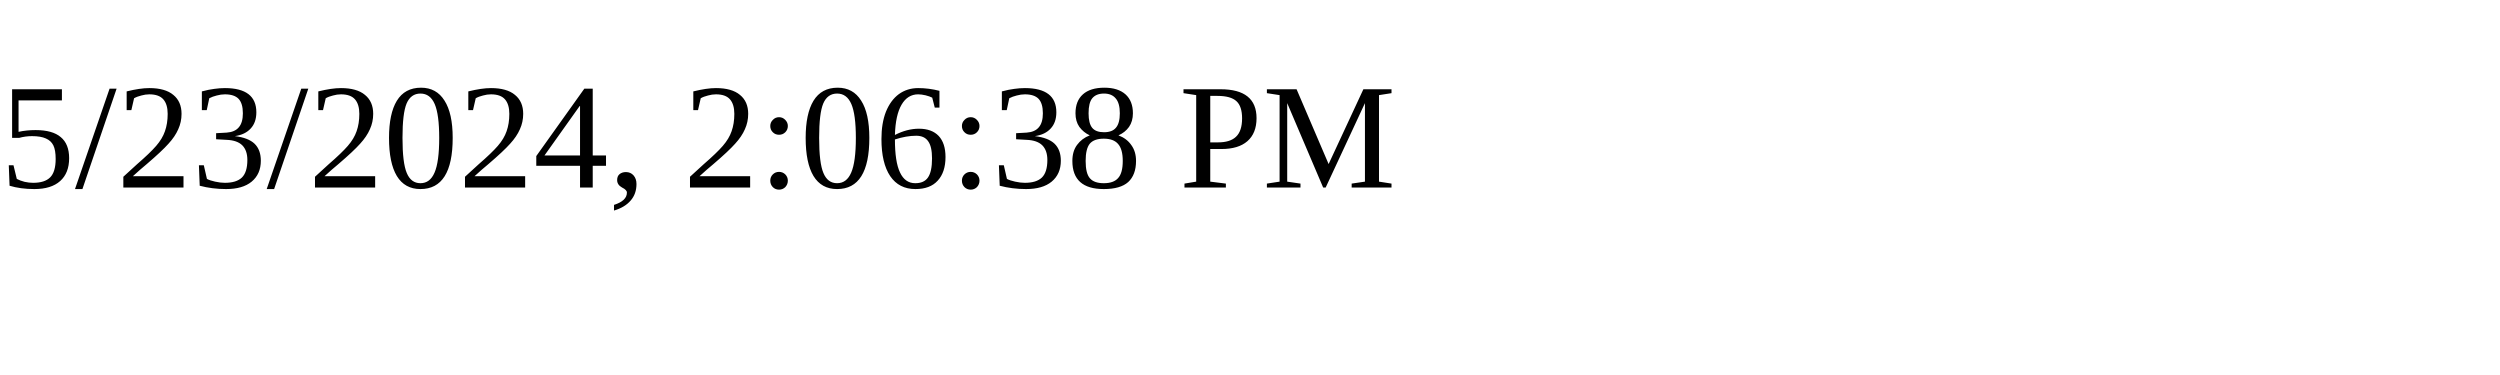
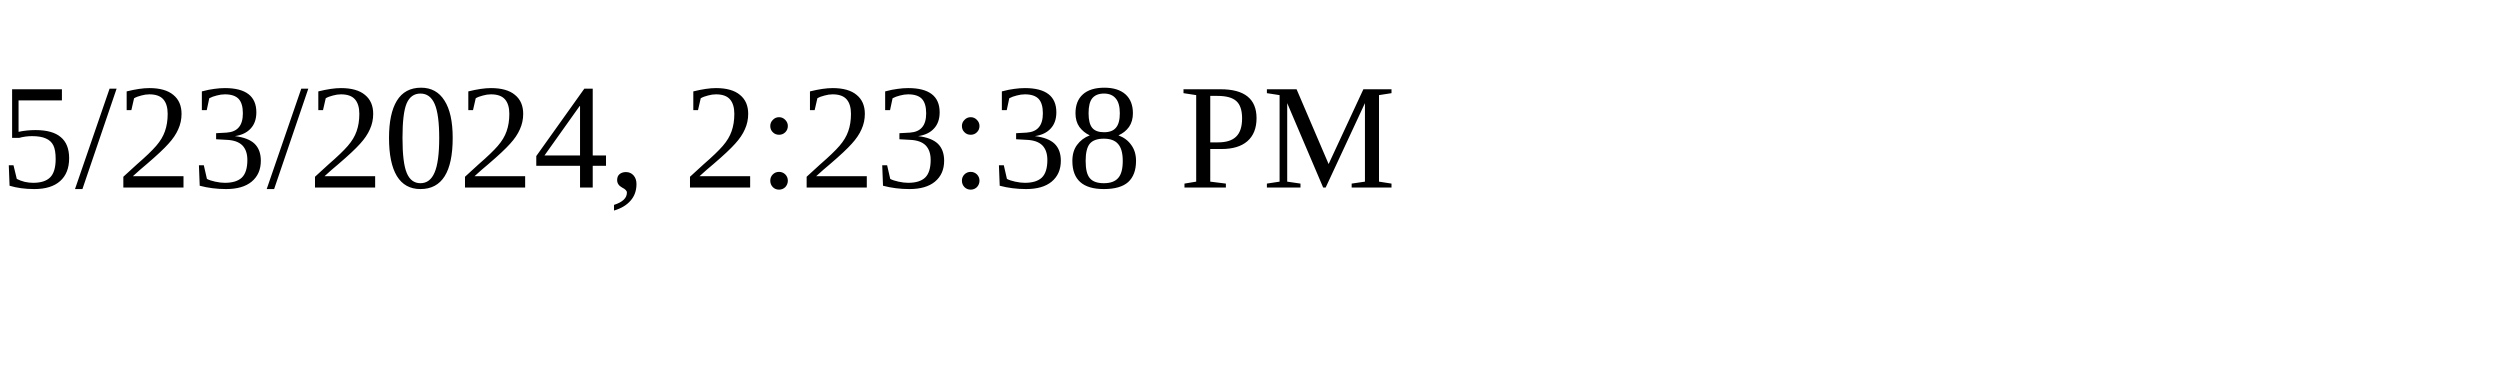
<svg xmlns="http://www.w3.org/2000/svg" height="30" width="200">
-   <text x="0" y="15">5/23/2024, 2:06:38 PM</text>
+   <text x="0" y="15">5/23/2024, 2:23:38 PM</text>
</svg>
